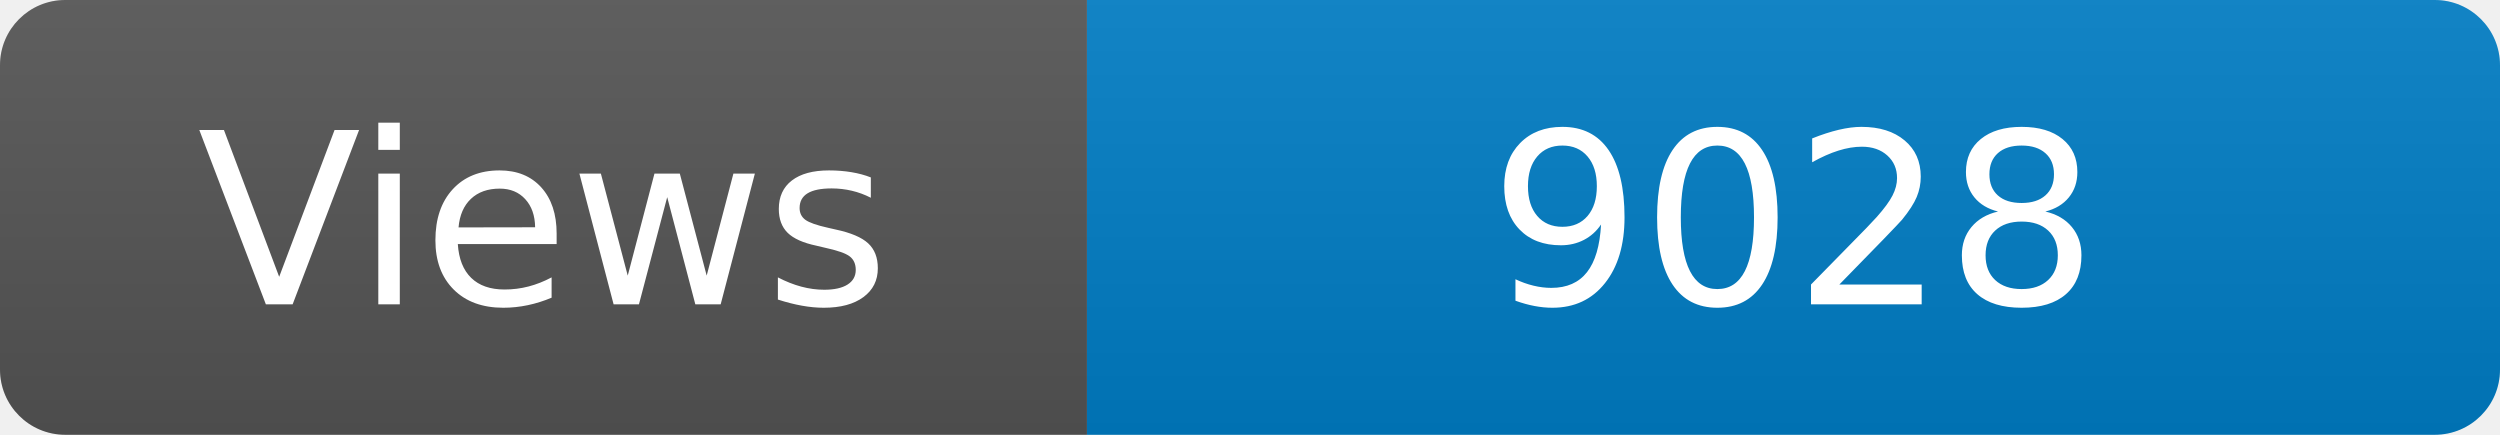
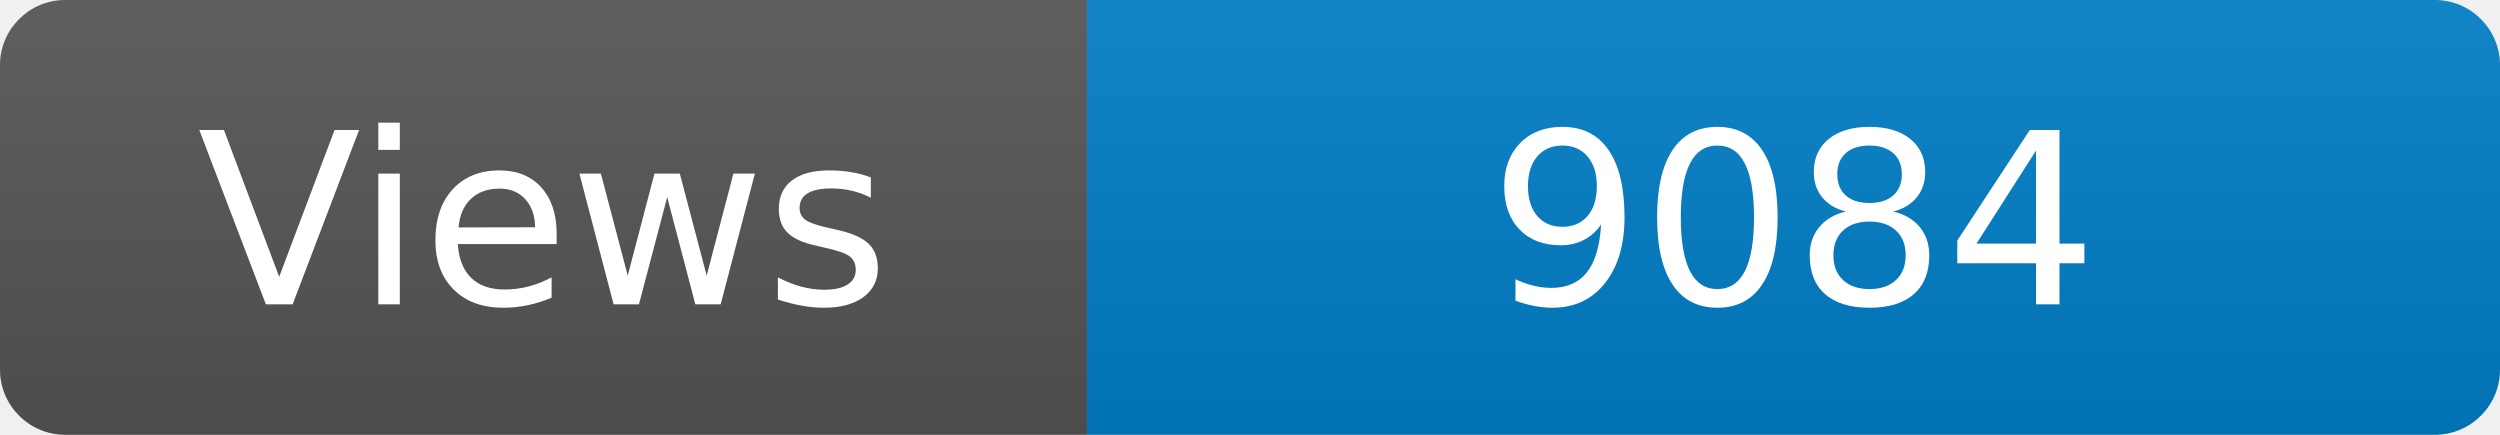
<svg xmlns="http://www.w3.org/2000/svg" width="115" height="20" role="img" aria-label="Maintained?: yes">
  <linearGradient id="s" x2="0" y2="100%">
    <stop offset="0" stop-color="#bbb" stop-opacity=".1" />
    <stop offset="1" stop-opacity=".1" />
  </linearGradient>
  <clipPath id="r">
    <rect width="115" height="20" rx="3" fill="#fff" />
  </clipPath>
  <g clip-path="url(#r)">
    <rect width="50" height="20" fill="#555" />
    <rect x="50" width="160" height="20" fill="#007ec6" />
    <rect width="115" height="20" fill="url(#s)" />
  </g>
  <g fill="#fff" text-anchor="middle" font-family="Verdana,Geneva,DejaVu Sans,sans-serif" font-size="110">
    <text x="250" y="140" transform="scale(.1)" fill="#fff">Views</text>
-     <text x="825" y="140" transform="scale(.1)" fill="#fff">9028</text>
+     <text x="825" y="140" transform="scale(.1)" fill="#fff">9084</text>
  </g>
</svg>
